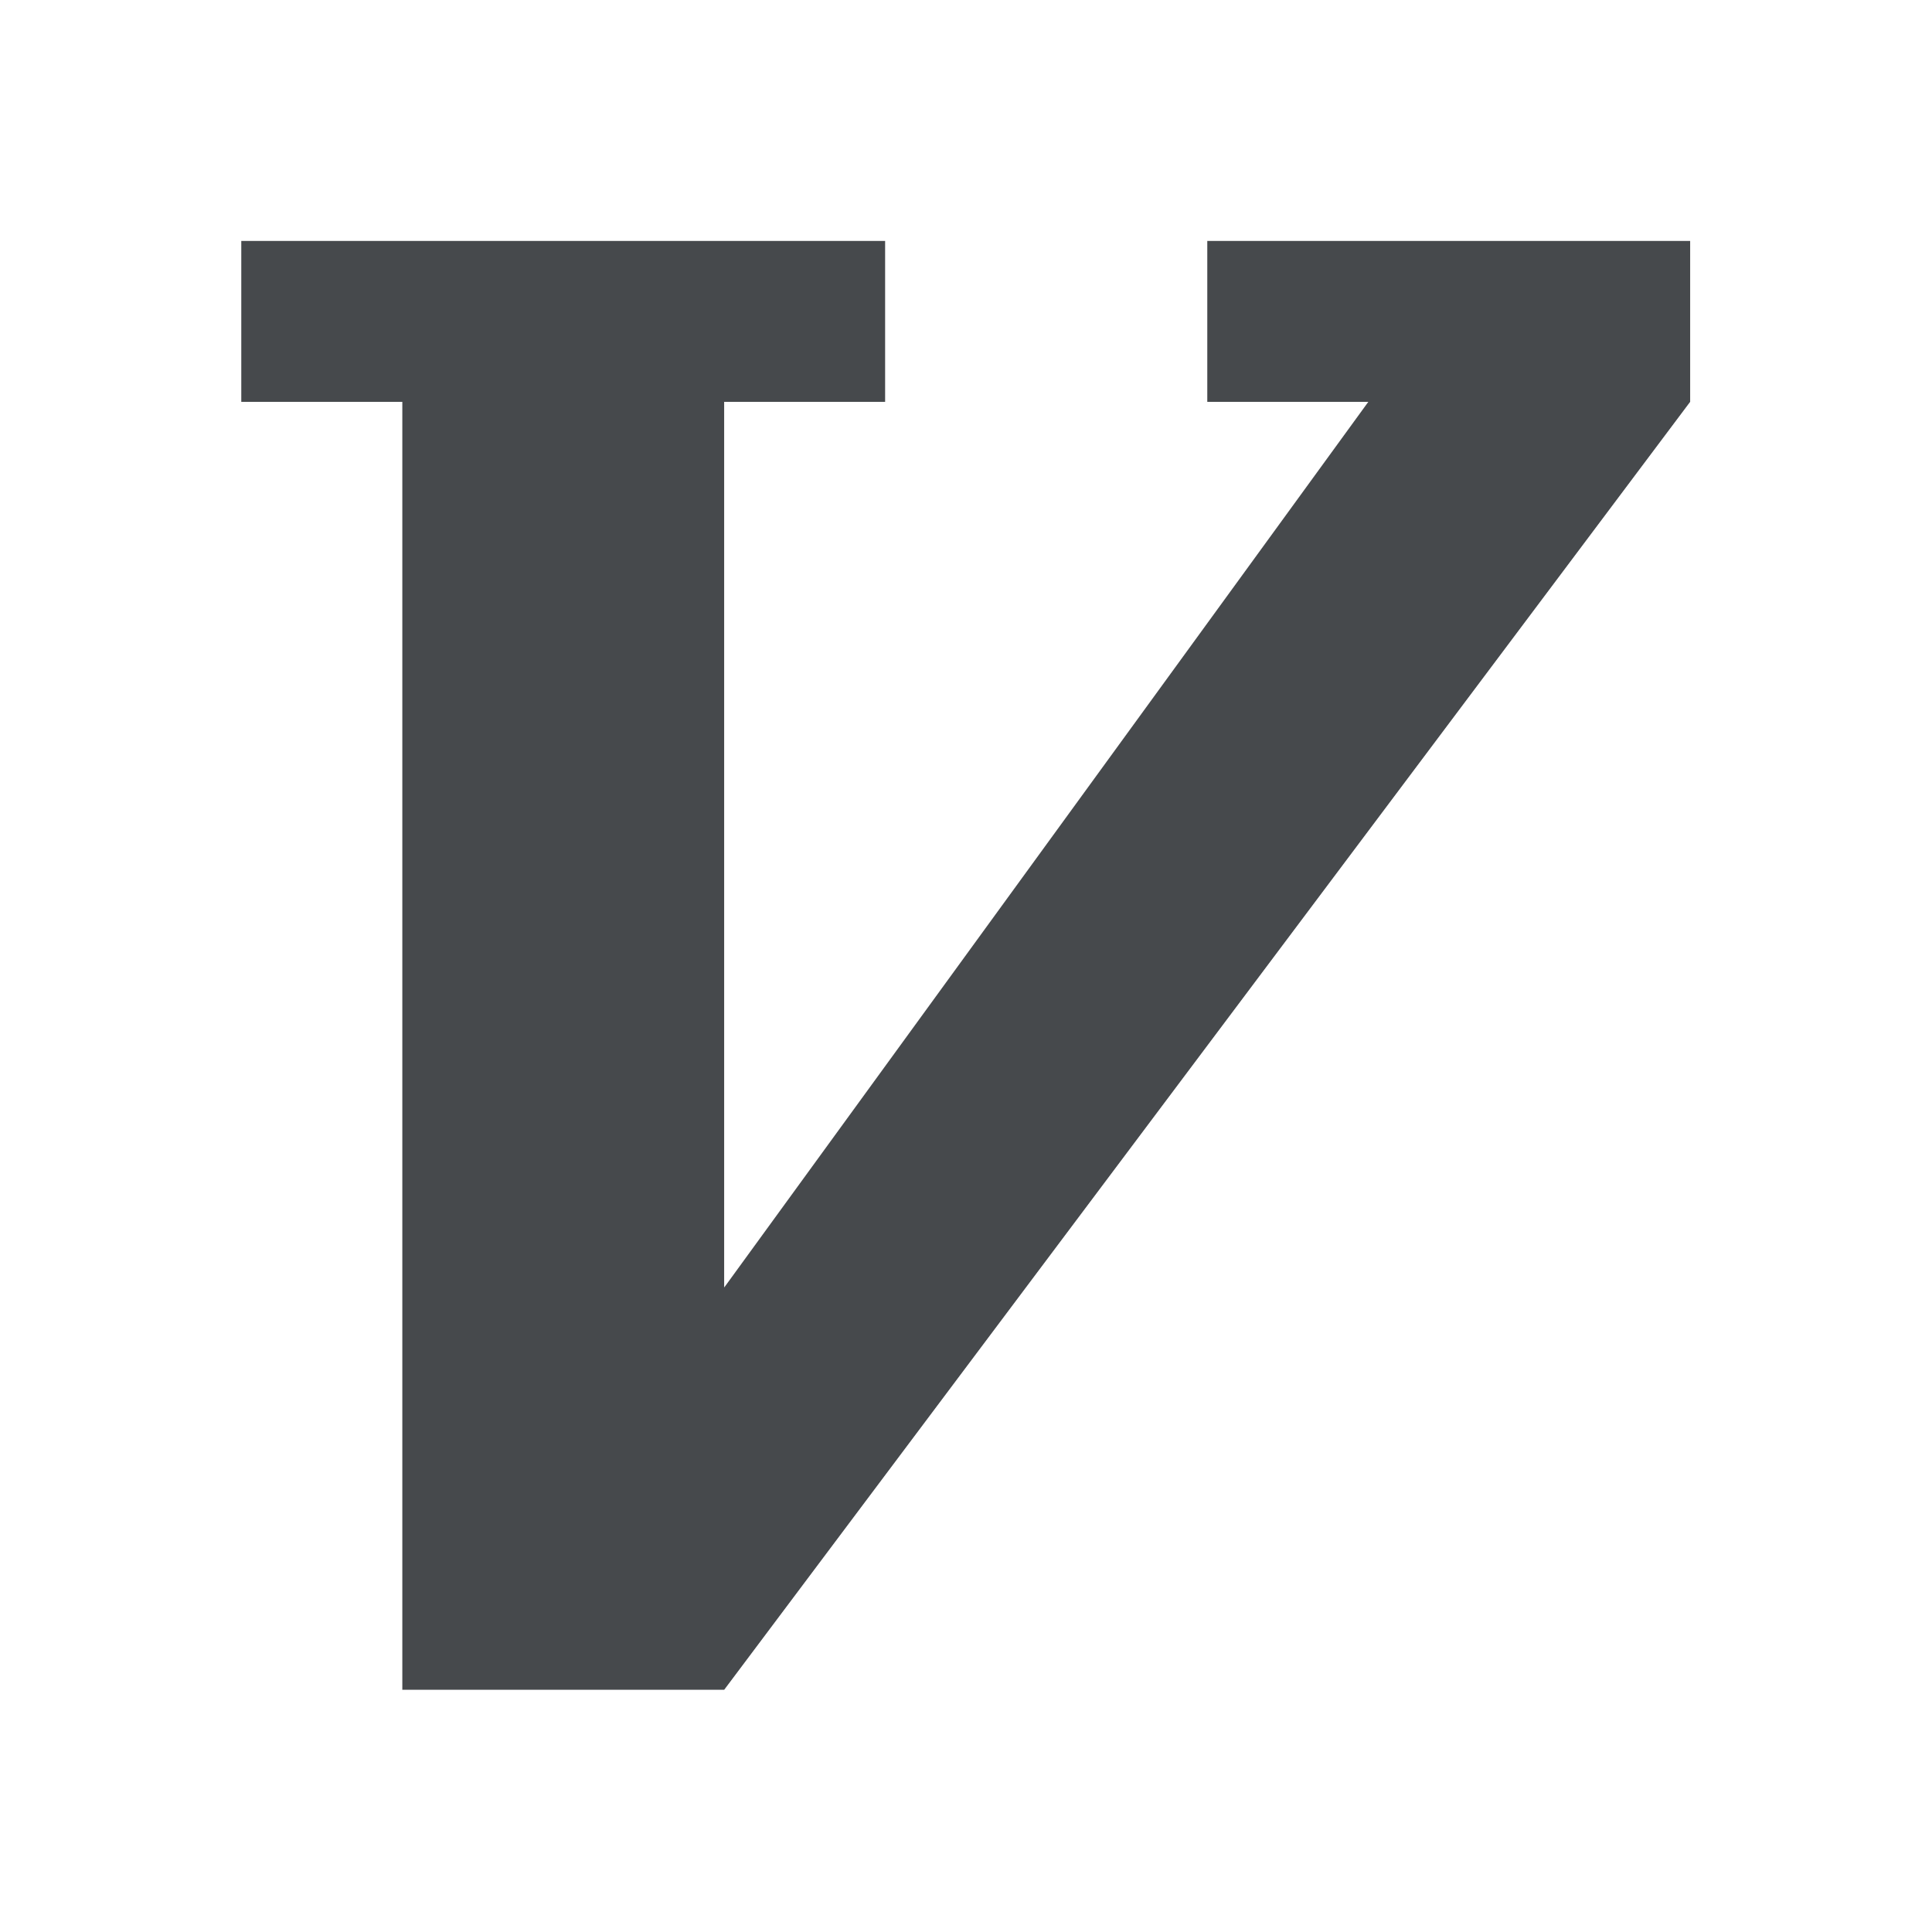
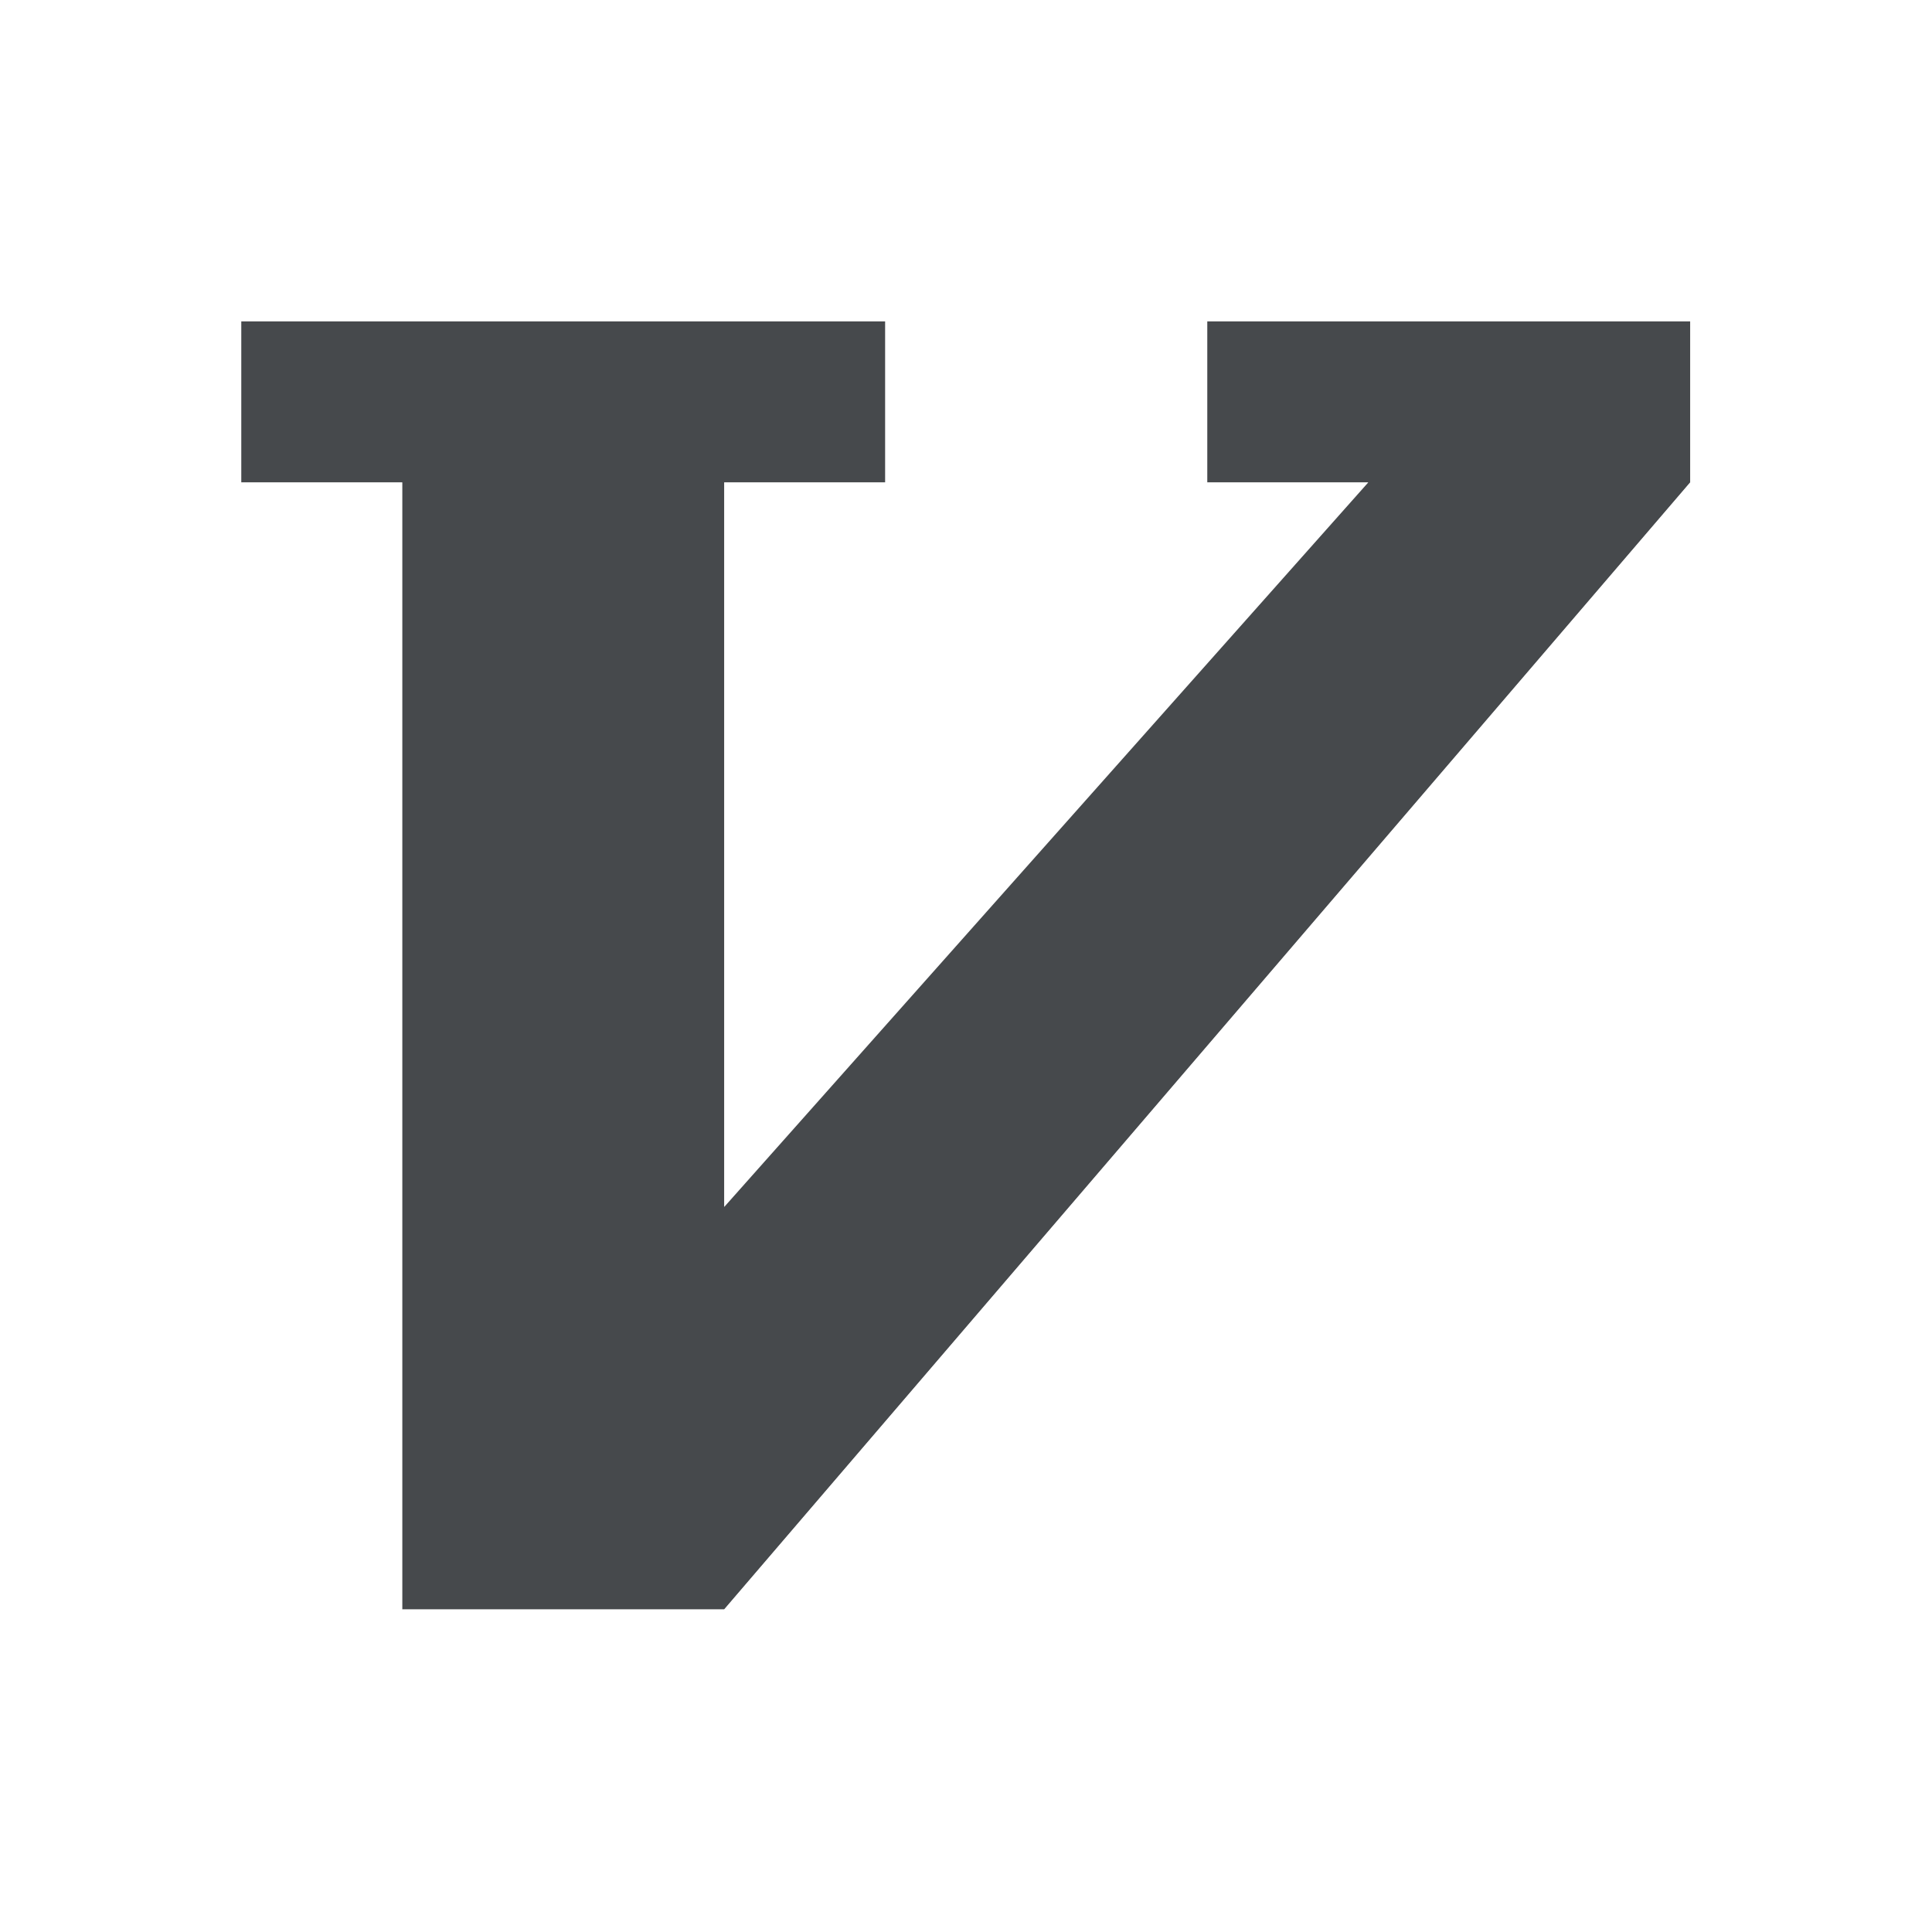
<svg xmlns="http://www.w3.org/2000/svg" id="c" width="24" height="24" version="1.1">
  <defs id="a">
    <style id="current-color-scheme" type="text/css">.ColorScheme-Text {color:#090d11;}.ColorScheme-Background{color:#ffffff;}</style>
  </defs>
-   <path id="e" class="ColorScheme-Text" d="m2.996 2.992v2h2v16h4l12-16v-2h-6v2h2l-8 11v-11h2v-2z" style="fill-opacity:.75;fill:currentColor" />
-   <path id="d" class="ColorScheme-Background" d="m1.998 1.992v4h2v16h5.5l12.5-16.666v-3.334h-8v4h1.037l-5.037 6.926v-6.926h2v-4zm1 1h8v2h-2v11l8-11h-2v-2h6v2l-12 16h-4v-16h-2z" style="fill-opacity:.5;fill:currentColor" />
+   <path id="e" class="ColorScheme-Text" d="m2.996 3.992v2h2v14h4l12-14v-2h-6v2h2l-8 9v-9h2v-2z" style="fill-opacity:.75;fill:currentColor" />
+   <path id="d" class="ColorScheme-Background" d="m1.998 2.992v4h2v14h5.5l12.5-14.666v-3.334h-8v4h1.037l-5.037 5.426v-5.426h2v-4zm1 1h8v2h-2v9l8-9h-2v-2h6v2l-12 14h-4v-14h-2z" style="fill-opacity:.5;fill:currentColor" />
</svg>
